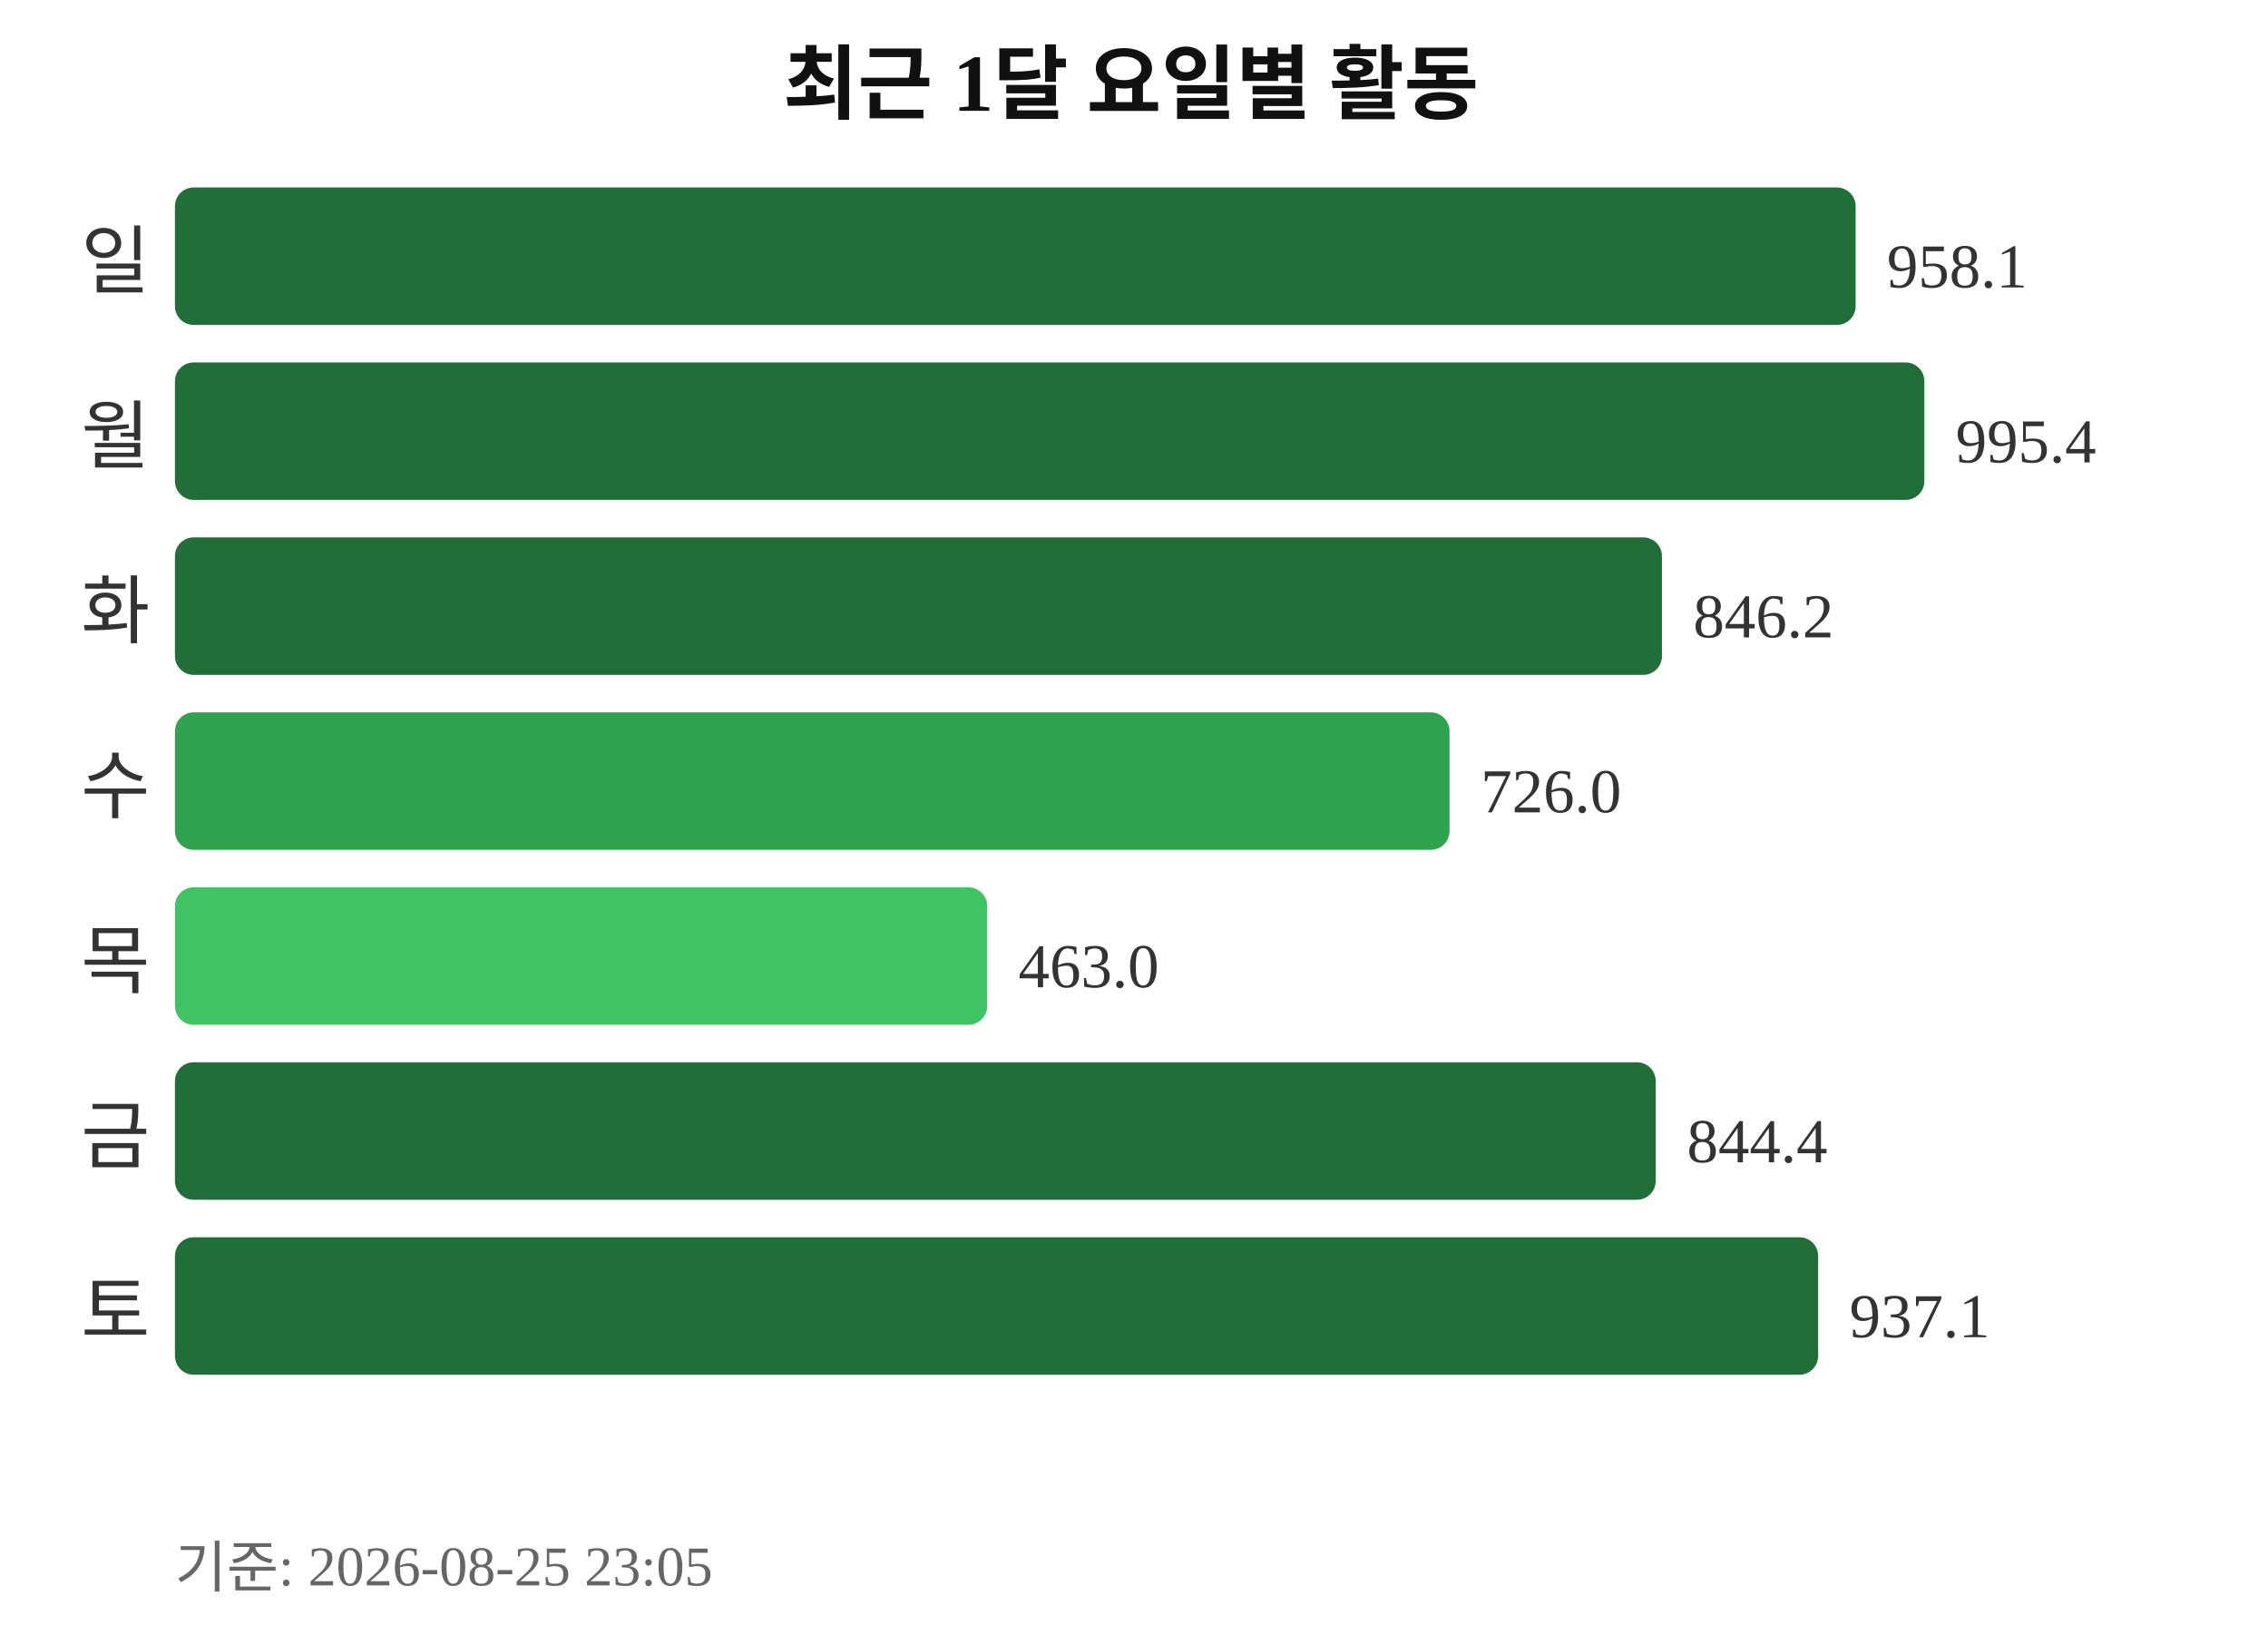
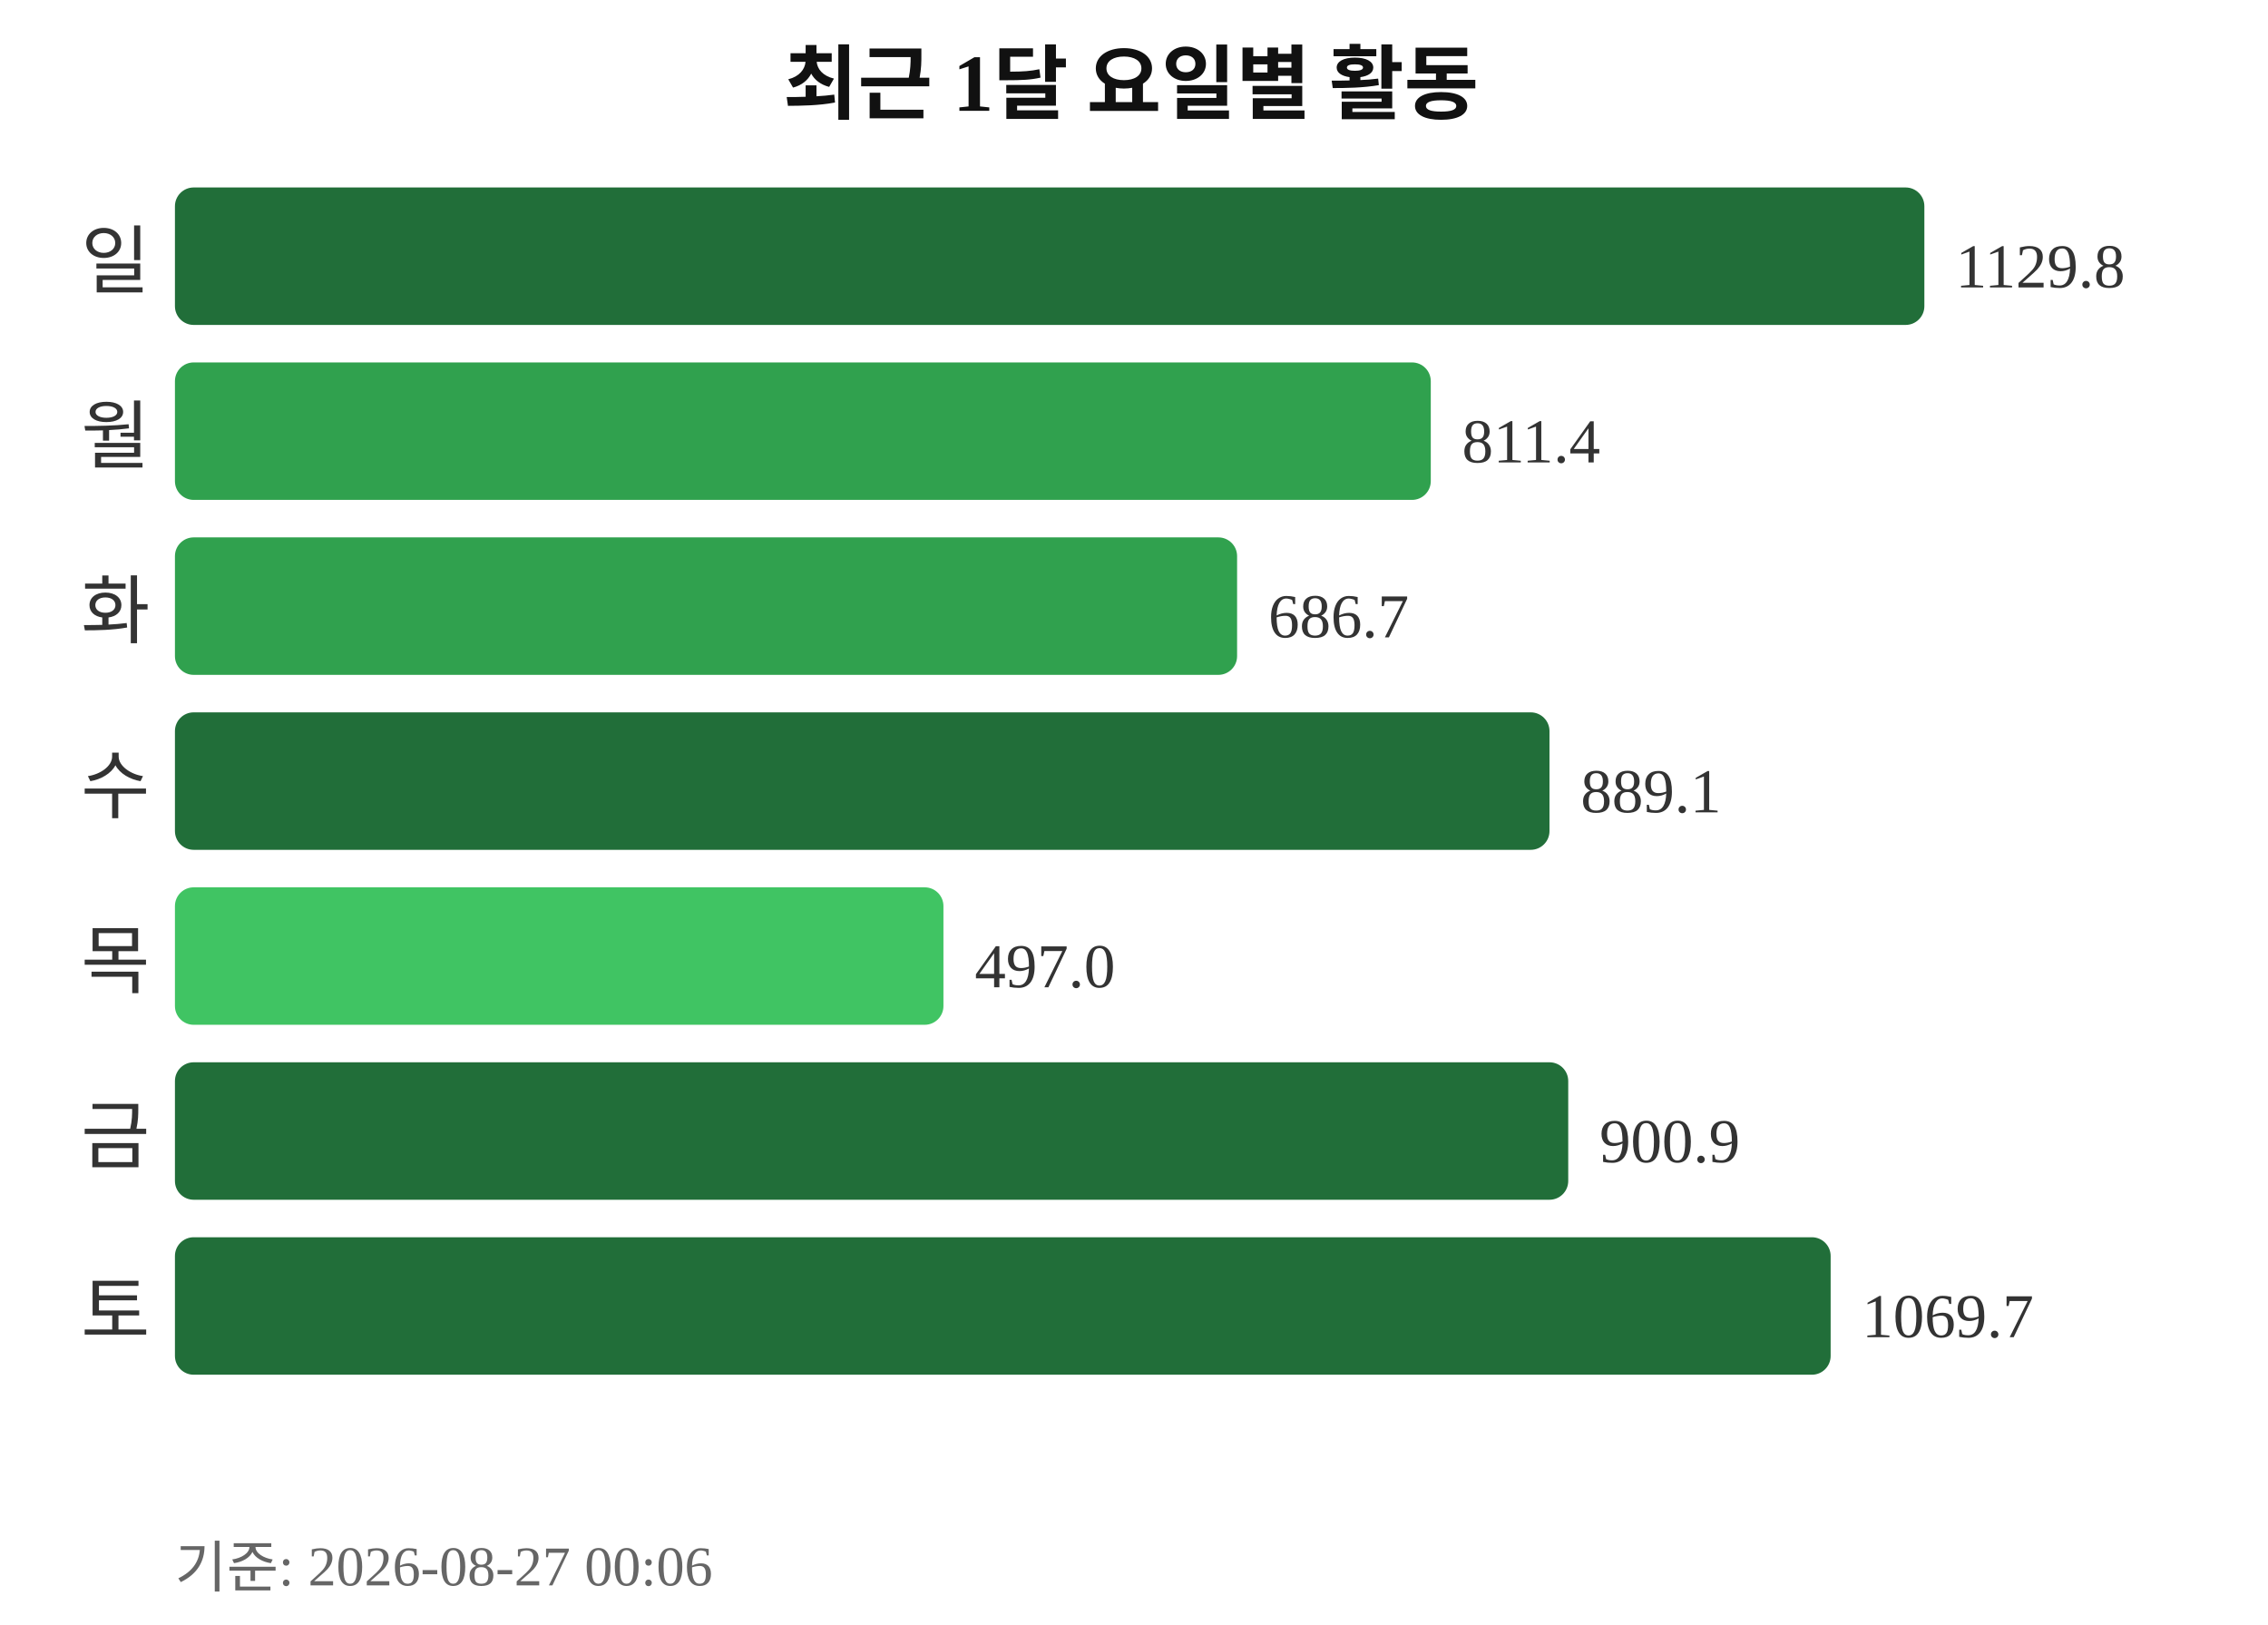
<svg xmlns="http://www.w3.org/2000/svg" width="363" height="260">
  <text x="181" y="18" text-anchor="middle" font-size="13" font-weight="bold" fill="#111111">최근 1달 요일별 활동</text>
  <text x="24" y="46" text-anchor="end" font-size="12" fill="#333333">일</text>
-   <rect x="28" y="30" width="269" height="22" rx="3" fill="#216e39" />
-   <text x="302" y="46" font-size="10" fill="#333333">958.1</text>
+   <rect x="28" y="30" width="280" height="22" rx="3" fill="#216e39" />
+   <text x="313" y="46" font-size="10" fill="#333333">1129.8</text>
  <text x="24" y="74" text-anchor="end" font-size="12" fill="#333333">월</text>
-   <rect x="28" y="58" width="280" height="22" rx="3" fill="#216e39" />
-   <text x="313" y="74" font-size="10" fill="#333333">995.4</text>
+   <rect x="28" y="58" width="201" height="22" rx="3" fill="#30a14e" />
+   <text x="234" y="74" font-size="10" fill="#333333">811.4</text>
  <text x="24" y="102" text-anchor="end" font-size="12" fill="#333333">화</text>
-   <rect x="28" y="86" width="238" height="22" rx="3" fill="#216e39" />
-   <text x="271" y="102" font-size="10" fill="#333333">846.2</text>
+   <rect x="28" y="86" width="170" height="22" rx="3" fill="#30a14e" />
+   <text x="203" y="102" font-size="10" fill="#333333">686.7</text>
  <text x="24" y="130" text-anchor="end" font-size="12" fill="#333333">수</text>
-   <rect x="28" y="114" width="204" height="22" rx="3" fill="#30a14e" />
-   <text x="237" y="130" font-size="10" fill="#333333">726.0</text>
+   <rect x="28" y="114" width="220" height="22" rx="3" fill="#216e39" />
+   <text x="253" y="130" font-size="10" fill="#333333">889.1</text>
  <text x="24" y="158" text-anchor="end" font-size="12" fill="#333333">목</text>
-   <rect x="28" y="142" width="130" height="22" rx="3" fill="#40c463" />
-   <text x="163" y="158" font-size="10" fill="#333333">463.0</text>
+   <rect x="28" y="142" width="123" height="22" rx="3" fill="#40c463" />
+   <text x="156" y="158" font-size="10" fill="#333333">497.0</text>
  <text x="24" y="186" text-anchor="end" font-size="12" fill="#333333">금</text>
-   <rect x="28" y="170" width="237" height="22" rx="3" fill="#216e39" />
-   <text x="270" y="186" font-size="10" fill="#333333">844.4</text>
+   <rect x="28" y="170" width="223" height="22" rx="3" fill="#216e39" />
+   <text x="256" y="186" font-size="10" fill="#333333">900.9</text>
  <text x="24" y="214" text-anchor="end" font-size="12" fill="#333333">토</text>
-   <rect x="28" y="198" width="263" height="22" rx="3" fill="#216e39" />
-   <text x="296" y="214" font-size="10" fill="#333333">937.1</text>
-   <text x="28" y="254" font-size="9" fill="#666666">기준: 2026-08-25 23:05</text>
+   <rect x="28" y="198" width="265" height="22" rx="3" fill="#216e39" />
+   <text x="298" y="214" font-size="10" fill="#333333">1069.7</text>
+   <text x="28" y="254" font-size="9" fill="#666666">기준: 2026-08-27 00:06</text>
</svg>
